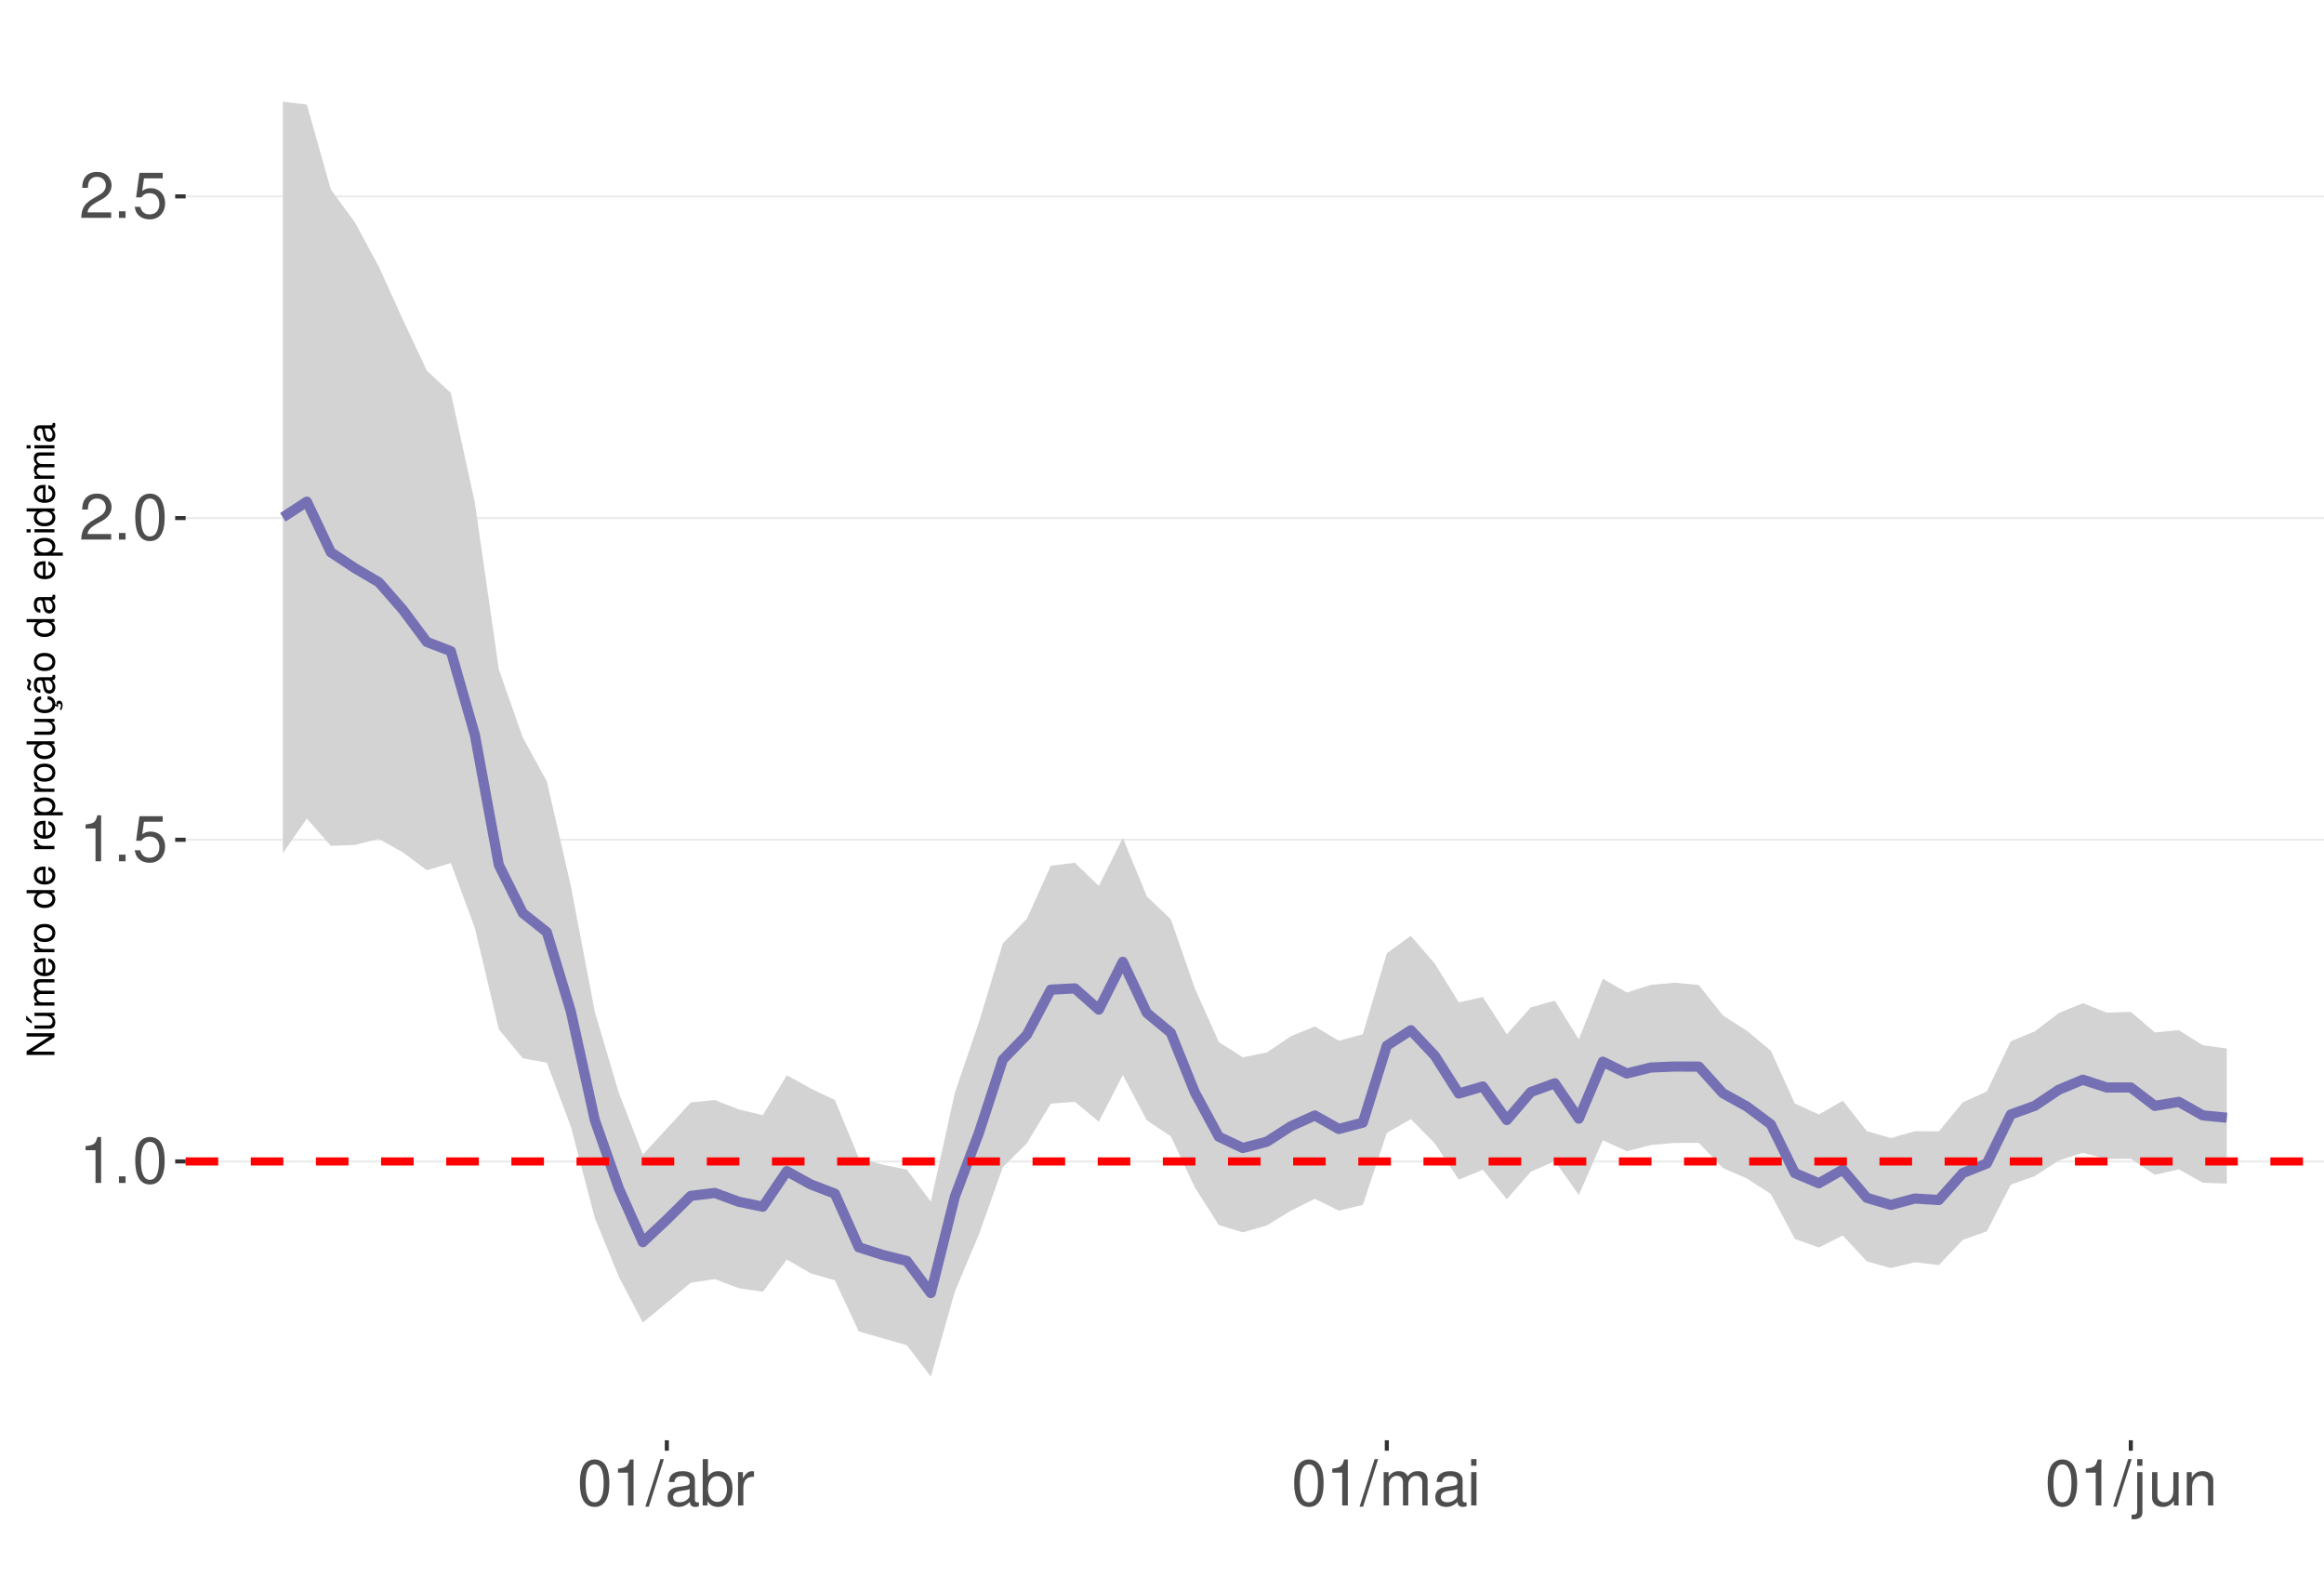
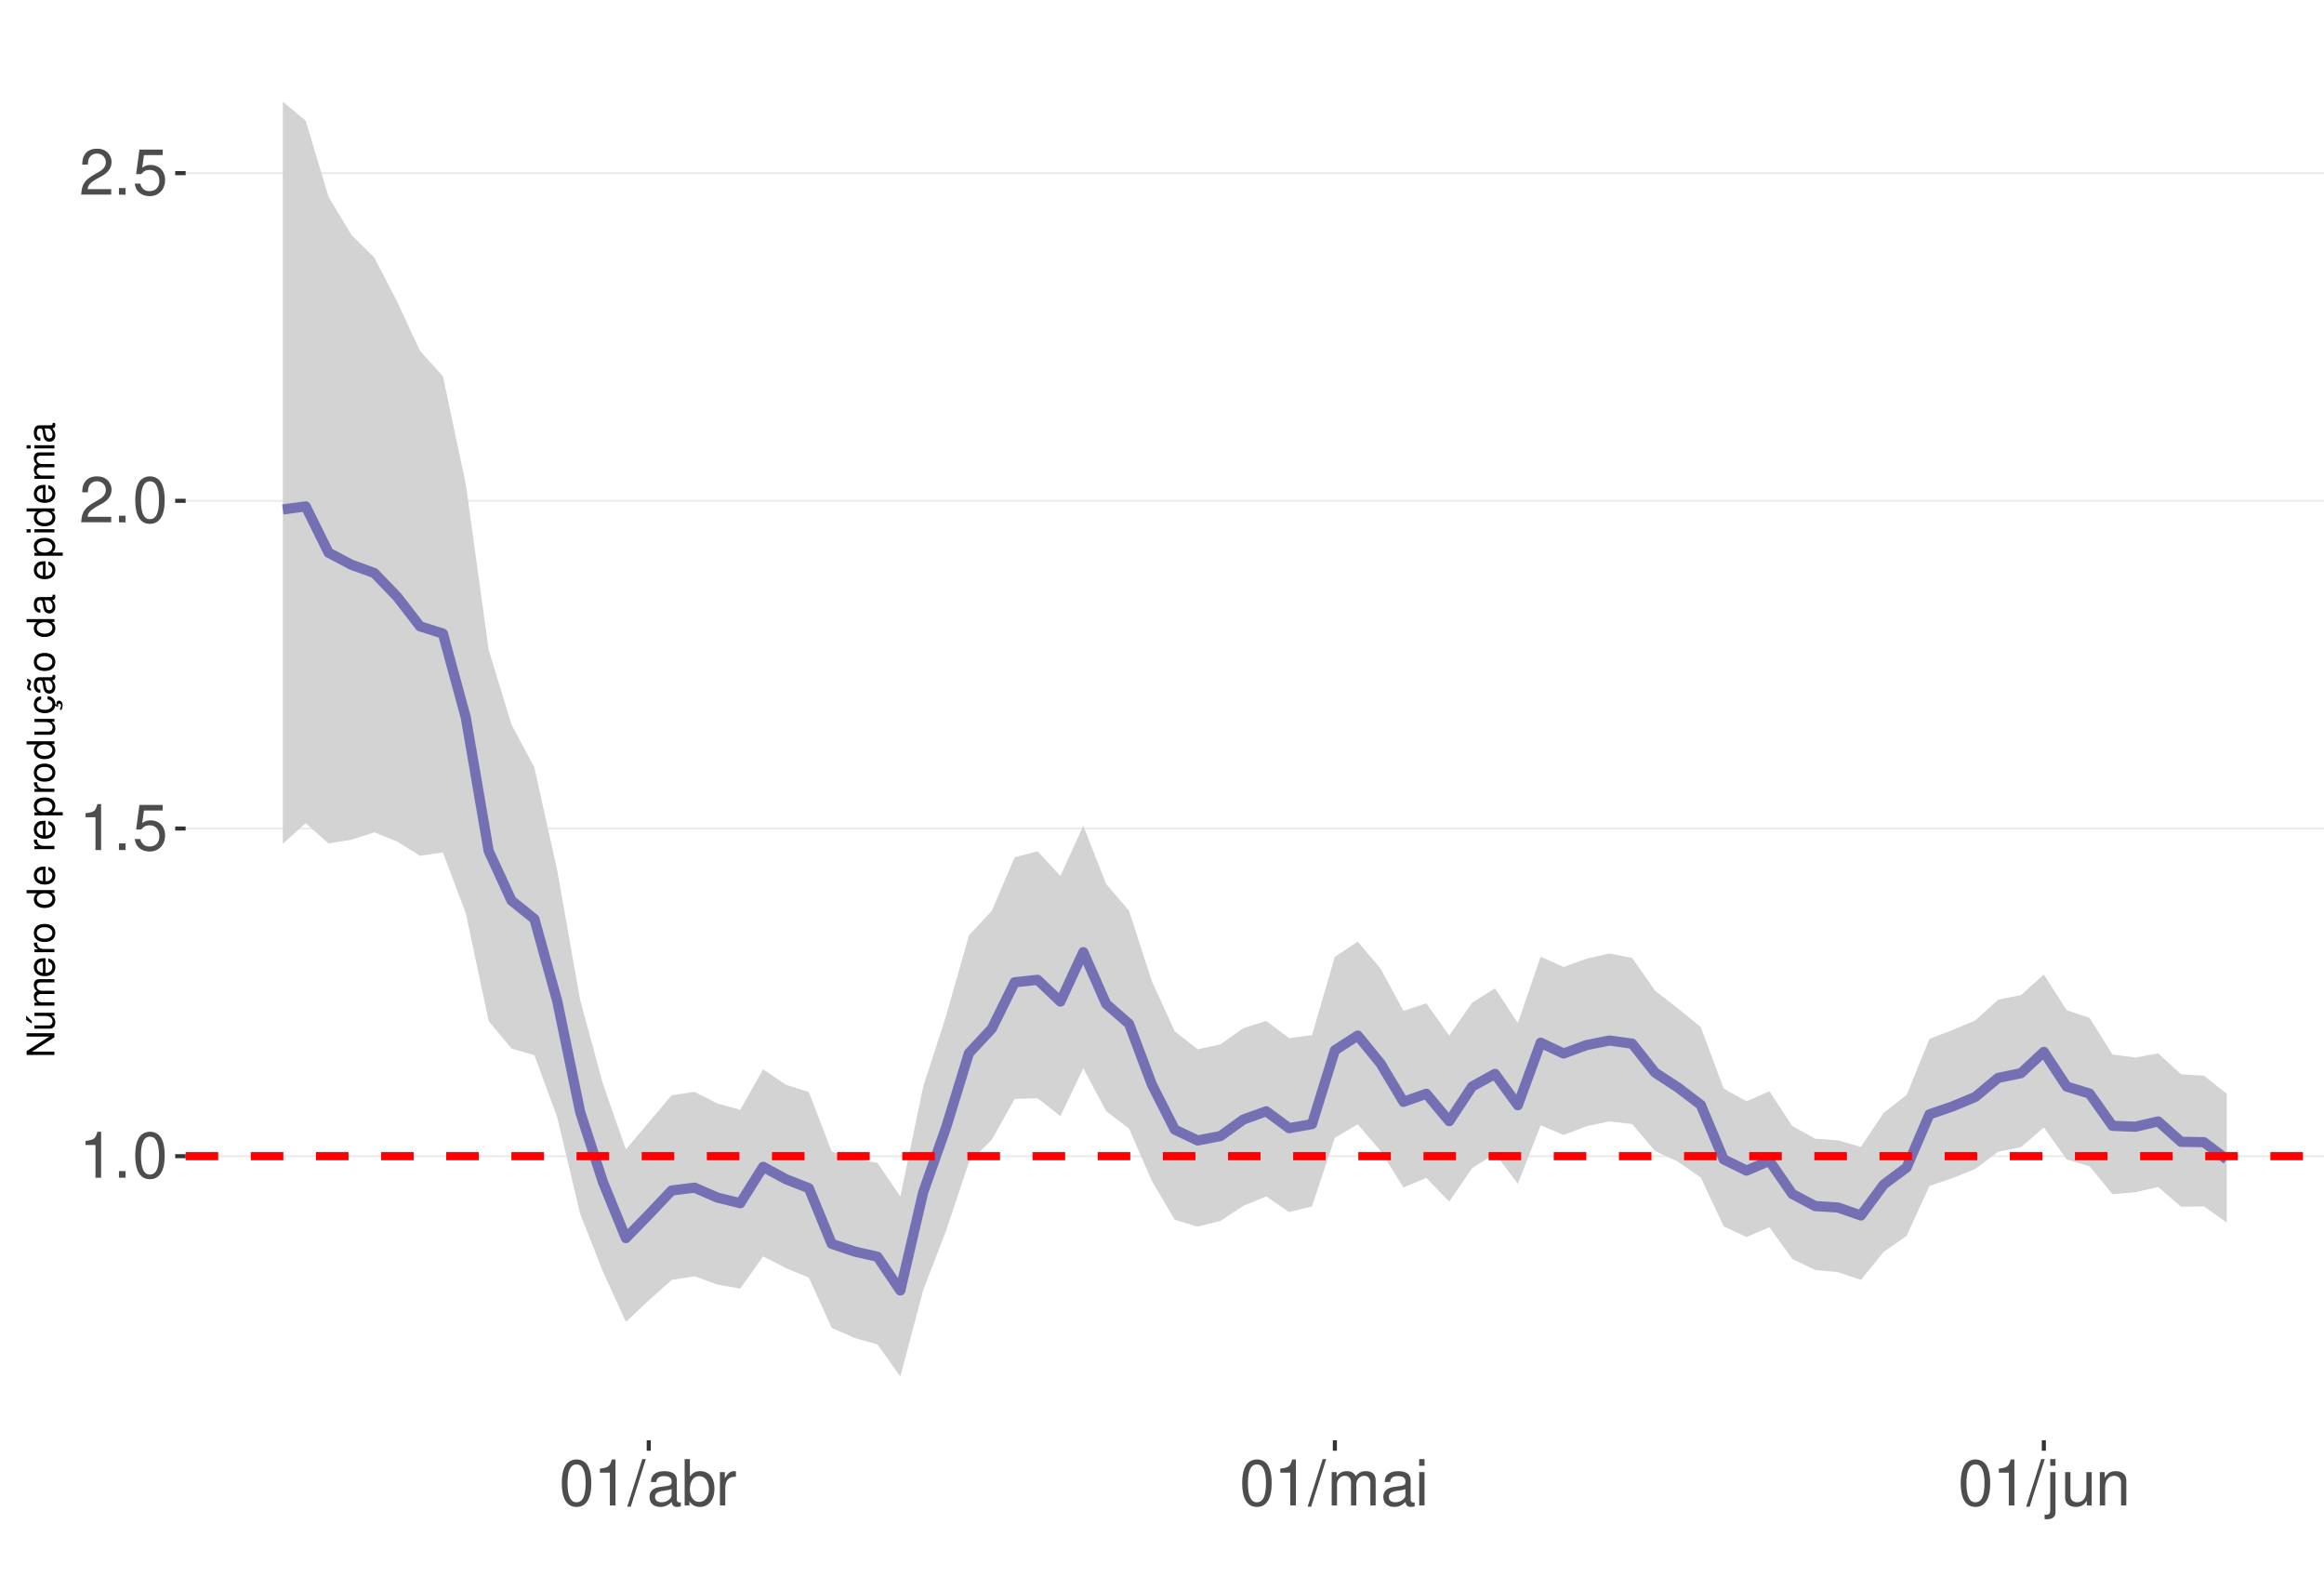
<svg xmlns="http://www.w3.org/2000/svg" xmlns:xlink="http://www.w3.org/1999/xlink" width="609pt" height="413pt" viewBox="0 0 609 413" version="1.1">
  <defs>
    <g>
      <symbol overflow="visible" id="glyph0-0">
        <path style="stroke:none;" d="" />
      </symbol>
      <symbol overflow="visible" id="glyph0-1">
        <path style="stroke:none;" d="M 4.312 -8.578 L 4.312 0 L 5.781 0 L 5.781 -12.047 L 4.812 -12.047 C 4.297 -10.188 3.969 -9.938 1.703 -9.641 L 1.703 -8.578 Z M 4.312 -8.578 " />
      </symbol>
      <symbol overflow="visible" id="glyph0-2">
        <path style="stroke:none;" d="M 3.188 -1.734 L 1.453 -1.734 L 1.453 0 L 3.188 0 Z M 3.188 -1.734 " />
      </symbol>
      <symbol overflow="visible" id="glyph0-3">
        <path style="stroke:none;" d="M 4.578 -12.047 C 3.484 -12.047 2.484 -11.547 1.859 -10.734 C 1.094 -9.656 0.719 -8.062 0.719 -5.828 C 0.719 -1.766 2.047 0.391 4.578 0.391 C 7.078 0.391 8.438 -1.766 8.438 -5.734 C 8.438 -8.062 8.078 -9.625 7.297 -10.734 C 6.672 -11.562 5.703 -12.047 4.578 -12.047 Z M 4.578 -10.75 C 6.156 -10.75 6.953 -9.125 6.953 -5.859 C 6.953 -2.438 6.172 -0.828 4.547 -0.828 C 3 -0.828 2.219 -2.5 2.219 -5.812 C 2.219 -9.125 3 -10.75 4.578 -10.75 Z M 4.578 -10.75 " />
      </symbol>
      <symbol overflow="visible" id="glyph0-4">
        <path style="stroke:none;" d="M 7.922 -11.812 L 1.828 -11.812 L 0.953 -5.375 L 2.297 -5.375 C 2.984 -6.203 3.547 -6.484 4.484 -6.484 C 6.062 -6.484 7.047 -5.391 7.047 -3.641 C 7.047 -1.953 6.062 -0.922 4.469 -0.922 C 3.188 -0.922 2.406 -1.562 2.047 -2.891 L 0.578 -2.891 C 0.781 -1.938 0.953 -1.469 1.297 -1.031 C 1.969 -0.141 3.172 0.391 4.5 0.391 C 6.875 0.391 8.547 -1.344 8.547 -3.844 C 8.547 -6.172 7 -7.781 4.734 -7.781 C 3.891 -7.781 3.234 -7.562 2.547 -7.062 L 3.016 -10.359 L 7.922 -10.359 Z M 7.922 -11.812 " />
      </symbol>
      <symbol overflow="visible" id="glyph0-5">
        <path style="stroke:none;" d="M 8.422 -1.453 L 2.219 -1.453 C 2.359 -2.453 2.891 -3.078 4.344 -3.969 L 6.016 -4.891 C 7.656 -5.812 8.516 -7.047 8.516 -8.531 C 8.516 -9.531 8.109 -10.453 7.406 -11.109 C 6.719 -11.75 5.844 -12.047 4.734 -12.047 C 3.234 -12.047 2.109 -11.516 1.469 -10.484 C 1.047 -9.844 0.859 -9.094 0.828 -7.875 L 2.297 -7.875 C 2.344 -8.688 2.453 -9.172 2.641 -9.578 C 3.031 -10.312 3.797 -10.766 4.688 -10.766 C 6.016 -10.766 7.016 -9.797 7.016 -8.5 C 7.016 -7.531 6.469 -6.703 5.406 -6.094 L 3.875 -5.203 C 1.422 -3.781 0.703 -2.641 0.562 -0.016 L 8.422 -0.016 Z M 8.422 -1.453 " />
      </symbol>
      <symbol overflow="visible" id="glyph0-6">
        <path style="stroke:none;" d="M 3.812 -12.141 L -0.141 0.328 L 0.781 0.328 L 4.734 -12.141 Z M 3.812 -12.141 " />
      </symbol>
      <symbol overflow="visible" id="glyph0-7">
        <path style="stroke:none;" d="M 8.906 -0.812 C 8.766 -0.781 8.688 -0.781 8.609 -0.781 C 8.125 -0.781 7.859 -1.031 7.859 -1.469 L 7.859 -6.594 C 7.859 -8.141 6.734 -8.984 4.578 -8.984 C 3.297 -8.984 2.281 -8.609 1.688 -7.969 C 1.281 -7.516 1.109 -7.016 1.078 -6.141 L 2.484 -6.141 C 2.594 -7.219 3.234 -7.688 4.531 -7.688 C 5.797 -7.688 6.484 -7.234 6.484 -6.391 L 6.484 -6.031 C 6.469 -5.438 6.156 -5.219 5.031 -5.062 C 3.062 -4.812 2.766 -4.75 2.234 -4.531 C 1.219 -4.094 0.703 -3.328 0.703 -2.203 C 0.703 -0.609 1.797 0.391 3.562 0.391 C 4.656 0.391 5.547 0 6.531 -0.906 C 6.625 0 7.062 0.391 7.969 0.391 C 8.266 0.391 8.438 0.344 8.906 0.234 Z M 6.484 -2.75 C 6.484 -2.281 6.344 -2 5.922 -1.609 C 5.359 -1.094 4.688 -0.828 3.859 -0.828 C 2.781 -0.828 2.156 -1.344 2.156 -2.234 C 2.156 -3.141 2.75 -3.609 4.25 -3.828 C 5.734 -4.031 6.016 -4.094 6.484 -4.312 Z M 6.484 -2.75 " />
      </symbol>
      <symbol overflow="visible" id="glyph0-8">
        <path style="stroke:none;" d="M 0.906 -12.141 L 0.906 0 L 2.156 0 L 2.156 -1.109 C 2.812 -0.094 3.703 0.391 4.906 0.391 C 7.219 0.391 8.719 -1.5 8.719 -4.391 C 8.719 -7.234 7.297 -8.984 4.984 -8.984 C 3.781 -8.984 2.938 -8.531 2.281 -7.547 L 2.281 -12.141 Z M 4.719 -7.672 C 6.266 -7.672 7.266 -6.328 7.266 -4.25 C 7.266 -2.266 6.234 -0.922 4.719 -0.922 C 3.234 -0.922 2.281 -2.25 2.281 -4.297 C 2.281 -6.344 3.234 -7.672 4.719 -7.672 Z M 4.719 -7.672 " />
      </symbol>
      <symbol overflow="visible" id="glyph0-9">
        <path style="stroke:none;" d="M 1.156 -8.734 L 1.156 0 L 2.547 0 L 2.547 -4.531 C 2.562 -6.625 3.438 -7.562 5.344 -7.516 L 5.344 -8.922 C 5.109 -8.969 4.984 -8.984 4.812 -8.984 C 3.922 -8.984 3.234 -8.438 2.438 -7.141 L 2.438 -8.734 Z M 1.156 -8.734 " />
      </symbol>
      <symbol overflow="visible" id="glyph0-10">
        <path style="stroke:none;" d="M 1.172 -8.734 L 1.172 0 L 2.562 0 L 2.562 -5.484 C 2.562 -6.75 3.484 -7.766 4.609 -7.766 C 5.641 -7.766 6.234 -7.125 6.234 -6.016 L 6.234 0 L 7.625 0 L 7.625 -5.484 C 7.625 -6.75 8.547 -7.766 9.672 -7.766 C 10.688 -7.766 11.297 -7.109 11.297 -6.016 L 11.297 0 L 12.688 0 L 12.688 -6.547 C 12.688 -8.109 11.797 -8.984 10.156 -8.984 C 9 -8.984 8.297 -8.625 7.484 -7.641 C 6.969 -8.578 6.266 -8.984 5.125 -8.984 C 3.969 -8.984 3.188 -8.547 2.453 -7.5 L 2.453 -8.734 Z M 1.172 -8.734 " />
      </symbol>
      <symbol overflow="visible" id="glyph0-11">
        <path style="stroke:none;" d="M 2.5 -8.734 L 1.109 -8.734 L 1.109 0 L 2.5 0 Z M 2.5 -12.141 L 1.094 -12.141 L 1.094 -10.391 L 2.5 -10.391 Z M 2.5 -12.141 " />
      </symbol>
      <symbol overflow="visible" id="glyph0-12">
        <path style="stroke:none;" d="M 1.172 -8.734 L 1.172 1.266 C 1.172 2.125 0.906 2.422 0.031 2.422 C -0.062 2.422 -0.109 2.422 -0.297 2.406 L -0.297 3.578 C -0.141 3.609 -0.047 3.625 0.172 3.625 C 1.734 3.625 2.547 3.016 2.547 1.812 L 2.547 -8.734 Z M 2.547 -12.141 L 1.172 -12.141 L 1.172 -10.391 L 2.547 -10.391 Z M 2.547 -12.141 " />
      </symbol>
      <symbol overflow="visible" id="glyph0-13">
        <path style="stroke:none;" d="M 8.031 0 L 8.031 -8.734 L 6.641 -8.734 L 6.641 -3.781 C 6.641 -2 5.719 -0.828 4.266 -0.828 C 3.172 -0.828 2.469 -1.5 2.469 -2.547 L 2.469 -8.734 L 1.078 -8.734 L 1.078 -2 C 1.078 -0.547 2.172 0.391 3.859 0.391 C 5.141 0.391 5.969 -0.062 6.781 -1.219 L 6.781 0 Z M 8.031 0 " />
      </symbol>
      <symbol overflow="visible" id="glyph0-14">
        <path style="stroke:none;" d="M 1.172 -8.734 L 1.172 0 L 2.562 0 L 2.562 -4.812 C 2.562 -6.594 3.5 -7.766 4.938 -7.766 C 6.031 -7.766 6.734 -7.094 6.734 -6.047 L 6.734 0 L 8.109 0 L 8.109 -6.594 C 8.109 -8.047 7.031 -8.984 5.344 -8.984 C 4.047 -8.984 3.219 -8.484 2.453 -7.266 L 2.453 -8.734 Z M 1.172 -8.734 " />
      </symbol>
      <symbol overflow="visible" id="glyph1-0">
        <path style="stroke:none;" d="" />
      </symbol>
      <symbol overflow="visible" id="glyph1-1">
        <path style="stroke:none;" d="M -7.297 -6.453 L -7.297 -5.578 L -1.328 -5.578 L -7.297 -1.766 L -7.297 -0.766 L 0 -0.766 L 0 -1.641 L -5.906 -1.641 L 0 -5.406 L 0 -6.453 Z M -7.297 -6.453 " />
      </symbol>
      <symbol overflow="visible" id="glyph1-2">
        <path style="stroke:none;" d="M 0 -4.812 L -5.234 -4.812 L -5.234 -3.984 L -2.266 -3.984 C -1.203 -3.984 -0.5 -3.438 -0.5 -2.562 C -0.5 -1.906 -0.906 -1.484 -1.531 -1.484 L -5.234 -1.484 L -5.234 -0.656 L -1.203 -0.656 C -0.328 -0.656 0.234 -1.297 0.234 -2.312 C 0.234 -3.094 -0.047 -3.578 -0.734 -4.062 L 0 -4.062 Z M -7.406 -2.953 L -5.922 -2 L -5.922 -2.594 L -7.406 -4.094 Z M -7.406 -2.953 " />
      </symbol>
      <symbol overflow="visible" id="glyph1-3">
        <path style="stroke:none;" d="M -5.234 -0.703 L 0 -0.703 L 0 -1.547 L -3.297 -1.547 C -4.047 -1.547 -4.656 -2.094 -4.656 -2.766 C -4.656 -3.391 -4.281 -3.734 -3.609 -3.734 L 0 -3.734 L 0 -4.578 L -3.297 -4.578 C -4.047 -4.578 -4.656 -5.125 -4.656 -5.812 C -4.656 -6.422 -4.266 -6.781 -3.609 -6.781 L 0 -6.781 L 0 -7.625 L -3.938 -7.625 C -4.875 -7.625 -5.391 -7.078 -5.391 -6.094 C -5.391 -5.406 -5.188 -4.984 -4.594 -4.484 C -5.156 -4.188 -5.391 -3.766 -5.391 -3.078 C -5.391 -2.375 -5.125 -1.906 -4.5 -1.469 L -5.234 -1.469 Z M -5.234 -0.703 " />
      </symbol>
      <symbol overflow="visible" id="glyph1-4">
        <path style="stroke:none;" d="M -2.344 -5.125 C -3.141 -5.125 -3.625 -5.062 -4.016 -4.922 C -4.875 -4.578 -5.391 -3.781 -5.391 -2.797 C -5.391 -1.344 -4.281 -0.406 -2.547 -0.406 C -0.812 -0.406 0.234 -1.297 0.234 -2.781 C 0.234 -3.984 -0.453 -4.812 -1.594 -5.016 L -1.594 -4.188 C -0.906 -3.953 -0.547 -3.484 -0.547 -2.812 C -0.547 -2.281 -0.781 -1.828 -1.219 -1.547 C -1.516 -1.344 -1.812 -1.281 -2.344 -1.266 Z M -3.016 -1.297 C -3.984 -1.359 -4.625 -1.953 -4.625 -2.797 C -4.625 -3.641 -3.953 -4.234 -3.016 -4.234 Z M -3.016 -1.297 " />
      </symbol>
      <symbol overflow="visible" id="glyph1-5">
        <path style="stroke:none;" d="M -5.234 -0.688 L 0 -0.688 L 0 -1.531 L -2.719 -1.531 C -3.984 -1.547 -4.547 -2.062 -4.516 -3.203 L -5.359 -3.203 C -5.375 -3.062 -5.391 -2.984 -5.391 -2.891 C -5.391 -2.344 -5.062 -1.938 -4.297 -1.453 L -5.234 -1.453 Z M -5.234 -0.688 " />
      </symbol>
      <symbol overflow="visible" id="glyph1-6">
        <path style="stroke:none;" d="M -5.391 -2.719 C -5.391 -1.234 -4.344 -0.359 -2.578 -0.359 C -0.812 -0.359 0.234 -1.234 0.234 -2.734 C 0.234 -4.203 -0.812 -5.094 -2.547 -5.094 C -4.359 -5.094 -5.391 -4.234 -5.391 -2.719 Z M -4.625 -2.734 C -4.625 -3.672 -3.844 -4.234 -2.547 -4.234 C -1.312 -4.234 -0.547 -3.656 -0.547 -2.734 C -0.547 -1.797 -1.312 -1.234 -2.578 -1.234 C -3.844 -1.234 -4.625 -1.797 -4.625 -2.734 Z M -4.625 -2.734 " />
      </symbol>
      <symbol overflow="visible" id="glyph1-7">
        <path style="stroke:none;" d="" />
      </symbol>
      <symbol overflow="visible" id="glyph1-8">
        <path style="stroke:none;" d="M -7.297 -4.953 L -7.297 -4.125 L -4.578 -4.125 C -5.109 -3.766 -5.391 -3.203 -5.391 -2.516 C -5.391 -1.156 -4.297 -0.266 -2.625 -0.266 C -0.859 -0.266 0.234 -1.125 0.234 -2.547 C 0.234 -3.266 -0.047 -3.766 -0.688 -4.203 L 0 -4.203 L 0 -4.953 Z M -4.609 -2.656 C -4.609 -3.547 -3.812 -4.125 -2.562 -4.125 C -1.344 -4.125 -0.547 -3.547 -0.547 -2.656 C -0.547 -1.734 -1.359 -1.125 -2.578 -1.125 C -3.797 -1.125 -4.609 -1.734 -4.609 -2.656 Z M -4.609 -2.656 " />
      </symbol>
      <symbol overflow="visible" id="glyph1-9">
        <path style="stroke:none;" d="M 2.188 -0.547 L 2.188 -1.375 L -0.547 -1.375 C -0.016 -1.812 0.234 -2.312 0.234 -2.984 C 0.234 -4.344 -0.859 -5.234 -2.531 -5.234 C -4.297 -5.234 -5.391 -4.375 -5.391 -2.984 C -5.391 -2.266 -5.062 -1.703 -4.453 -1.312 L -5.234 -1.312 L -5.234 -0.547 Z M -4.609 -2.844 C -4.609 -3.766 -3.797 -4.359 -2.547 -4.359 C -1.359 -4.359 -0.547 -3.75 -0.547 -2.844 C -0.547 -1.953 -1.344 -1.375 -2.578 -1.375 C -3.812 -1.375 -4.609 -1.953 -4.609 -2.844 Z M -4.609 -2.844 " />
      </symbol>
      <symbol overflow="visible" id="glyph1-10">
        <path style="stroke:none;" d="M 0 -4.812 L -5.234 -4.812 L -5.234 -3.984 L -2.266 -3.984 C -1.203 -3.984 -0.5 -3.438 -0.5 -2.562 C -0.5 -1.906 -0.906 -1.484 -1.531 -1.484 L -5.234 -1.484 L -5.234 -0.656 L -1.203 -0.656 C -0.328 -0.656 0.234 -1.297 0.234 -2.312 C 0.234 -3.094 -0.047 -3.578 -0.734 -4.062 L 0 -4.062 Z M 0 -4.812 " />
      </symbol>
      <symbol overflow="visible" id="glyph1-11">
        <path style="stroke:none;" d="M 0.234 -2.641 C 0.234 -3.875 -0.547 -4.703 -1.797 -4.766 L -1.797 -3.938 C -0.953 -3.797 -0.531 -3.359 -0.531 -2.656 C -0.531 -1.734 -1.281 -1.188 -2.516 -1.188 C -3.844 -1.188 -4.625 -1.719 -4.625 -2.625 C -4.625 -3.328 -4.203 -3.766 -3.484 -3.875 L -3.484 -4.703 C -3.984 -4.672 -4.312 -4.562 -4.609 -4.359 C -5.094 -4 -5.391 -3.375 -5.391 -2.641 C -5.391 -1.219 -4.266 -0.312 -2.531 -0.312 C -1.469 -0.312 -0.625 -0.672 -0.156 -1.312 C 0.047 -1.594 0.125 -1.812 0.203 -2.25 L 0.922 -1.938 L 0.984 -2.062 C 0.938 -2.188 0.906 -2.25 0.906 -2.375 C 0.906 -2.656 1.047 -2.828 1.281 -2.828 C 1.547 -2.828 1.734 -2.594 1.734 -2.297 C 1.734 -2.031 1.672 -1.844 1.438 -1.406 L 1.406 -1.312 L 1.812 -1.094 C 2.078 -1.75 2.141 -1.953 2.141 -2.344 C 2.141 -3.109 1.781 -3.578 1.203 -3.578 C 0.781 -3.578 0.547 -3.297 0.547 -2.797 C 0.547 -2.703 0.547 -2.641 0.562 -2.516 Z M 0.234 -2.641 " />
      </symbol>
      <symbol overflow="visible" id="glyph1-12">
        <path style="stroke:none;" d="M -0.484 -5.344 C -0.469 -5.266 -0.469 -5.219 -0.469 -5.172 C -0.469 -4.875 -0.625 -4.719 -0.875 -4.719 L -3.953 -4.719 C -4.891 -4.719 -5.391 -4.047 -5.391 -2.75 C -5.391 -1.984 -5.172 -1.375 -4.781 -1.016 C -4.516 -0.766 -4.203 -0.672 -3.688 -0.656 L -3.688 -1.484 C -4.328 -1.562 -4.625 -1.938 -4.625 -2.719 C -4.625 -3.484 -4.344 -3.891 -3.844 -3.891 L -3.625 -3.891 C -3.266 -3.875 -3.125 -3.703 -3.047 -3.016 C -2.891 -1.844 -2.844 -1.656 -2.719 -1.344 C -2.453 -0.734 -2 -0.422 -1.312 -0.422 C -0.375 -0.422 0.234 -1.078 0.234 -2.141 C 0.234 -2.797 0 -3.328 -0.547 -3.922 C 0 -3.984 0.234 -4.234 0.234 -4.781 C 0.234 -4.953 0.203 -5.062 0.141 -5.344 Z M -1.656 -3.891 C -1.375 -3.891 -1.203 -3.812 -0.969 -3.562 C -0.656 -3.219 -0.5 -2.812 -0.5 -2.312 C -0.5 -1.672 -0.812 -1.297 -1.344 -1.297 C -1.891 -1.297 -2.172 -1.656 -2.297 -2.547 C -2.422 -3.438 -2.453 -3.609 -2.594 -3.891 Z M -7.172 -3.75 C -6.922 -3.672 -6.812 -3.547 -6.812 -3.375 C -6.812 -3.25 -6.875 -2.984 -6.984 -2.734 C -7.156 -2.312 -7.172 -2.25 -7.172 -2.047 C -7.172 -1.594 -6.797 -1.297 -6.141 -1.188 L -6.141 -1.766 C -6.375 -1.812 -6.5 -1.938 -6.5 -2.094 C -6.5 -2.203 -6.469 -2.344 -6.375 -2.578 C -6.156 -3.156 -6.125 -3.234 -6.125 -3.438 C -6.125 -3.922 -6.484 -4.219 -7.172 -4.312 Z M -7.172 -3.75 " />
      </symbol>
      <symbol overflow="visible" id="glyph1-13">
        <path style="stroke:none;" d="M -0.484 -5.344 C -0.469 -5.266 -0.469 -5.219 -0.469 -5.172 C -0.469 -4.875 -0.625 -4.719 -0.875 -4.719 L -3.953 -4.719 C -4.891 -4.719 -5.391 -4.047 -5.391 -2.75 C -5.391 -1.984 -5.172 -1.375 -4.781 -1.016 C -4.516 -0.766 -4.203 -0.672 -3.688 -0.656 L -3.688 -1.484 C -4.328 -1.562 -4.625 -1.938 -4.625 -2.719 C -4.625 -3.484 -4.344 -3.891 -3.844 -3.891 L -3.625 -3.891 C -3.266 -3.875 -3.125 -3.703 -3.047 -3.016 C -2.891 -1.844 -2.844 -1.656 -2.719 -1.344 C -2.453 -0.734 -2 -0.422 -1.312 -0.422 C -0.375 -0.422 0.234 -1.078 0.234 -2.141 C 0.234 -2.797 0 -3.328 -0.547 -3.922 C 0 -3.984 0.234 -4.234 0.234 -4.781 C 0.234 -4.953 0.203 -5.062 0.141 -5.344 Z M -1.656 -3.891 C -1.375 -3.891 -1.203 -3.812 -0.969 -3.562 C -0.656 -3.219 -0.5 -2.812 -0.5 -2.312 C -0.5 -1.672 -0.812 -1.297 -1.344 -1.297 C -1.891 -1.297 -2.172 -1.656 -2.297 -2.547 C -2.422 -3.438 -2.453 -3.609 -2.594 -3.891 Z M -1.656 -3.891 " />
      </symbol>
      <symbol overflow="visible" id="glyph1-14">
        <path style="stroke:none;" d="M -5.234 -1.5 L -5.234 -0.672 L 0 -0.672 L 0 -1.5 Z M -7.297 -1.5 L -7.297 -0.656 L -6.234 -0.656 L -6.234 -1.5 Z M -7.297 -1.5 " />
      </symbol>
    </g>
    <clipPath id="clip1">
      <path d="M 48.645 9.961 L 609 9.961 L 609 377.328 L 48.645 377.328 Z M 48.645 9.961 " />
    </clipPath>
    <clipPath id="clip2">
-       <path d="M 48.645 304 L 609 304 L 609 305 L 48.645 305 Z M 48.645 304 " />
+       <path d="M 48.645 302 L 609 302 L 609 304 L 48.645 304 Z M 48.645 302 " />
    </clipPath>
    <clipPath id="clip3">
-       <path d="M 48.645 219 L 609 219 L 609 221 L 48.645 221 Z M 48.645 219 " />
+       <path d="M 48.645 216 L 609 216 L 609 218 L 48.645 218 Z M 48.645 216 " />
    </clipPath>
    <clipPath id="clip4">
-       <path d="M 48.645 135 L 609 135 L 609 136 L 48.645 136 Z M 48.645 135 " />
+       <path d="M 48.645 130 L 609 130 L 609 132 L 48.645 132 Z M 48.645 130 " />
    </clipPath>
    <clipPath id="clip5">
-       <path d="M 48.645 51 L 609 51 L 609 52 L 48.645 52 Z M 48.645 51 " />
+       <path d="M 48.645 45 L 609 45 L 609 46 L 48.645 46 Z M 48.645 45 " />
    </clipPath>
    <clipPath id="clip6">
-       <path d="M 48.645 303 L 609 303 L 609 306 L 48.645 306 Z M 48.645 303 " />
+       <path d="M 48.645 301 L 609 301 L 609 304 L 48.645 304 Z M 48.645 301 " />
    </clipPath>
  </defs>
  <g id="surface172">
    <rect x="0" y="0" width="609" height="413" style="fill:rgb(100%,100%,100%);fill-opacity:1;stroke:none;" />
    <rect x="0" y="0" width="609" height="413" style="fill:rgb(100%,100%,100%);fill-opacity:1;stroke:none;" />
    <path style="fill:none;stroke-width:1.067;stroke-linecap:round;stroke-linejoin:round;stroke:rgb(100%,100%,100%);stroke-opacity:1;stroke-miterlimit:10;" d="M 0 413 L 609 413 L 609 0 L 0 0 Z M 0 413 " />
    <g clip-path="url(#clip1)" clip-rule="nonzero">
      <path style=" stroke:none;fill-rule:nonzero;fill:rgb(100%,100%,100%);fill-opacity:1;" d="M 48.645 377.328 L 609 377.328 L 609 9.961 L 48.645 9.961 Z M 48.645 377.328 " />
    </g>
    <g clip-path="url(#clip2)" clip-rule="nonzero">
-       <path style="fill:none;stroke-width:0.533;stroke-linecap:butt;stroke-linejoin:round;stroke:rgb(92.157%,92.157%,92.157%);stroke-opacity:1;stroke-miterlimit:10;" d="M 48.645 304.277 L 609 304.277 " />
+       <path style="fill:none;stroke-width:0.533;stroke-linecap:butt;stroke-linejoin:round;stroke:rgb(92.157%,92.157%,92.157%);stroke-opacity:1;stroke-miterlimit:10;" d="M 48.645 302.902 L 609 302.902 " />
    </g>
    <g clip-path="url(#clip3)" clip-rule="nonzero">
-       <path style="fill:none;stroke-width:0.533;stroke-linecap:butt;stroke-linejoin:round;stroke:rgb(92.157%,92.157%,92.157%);stroke-opacity:1;stroke-miterlimit:10;" d="M 48.645 220 L 609 220 " />
+       <path style="fill:none;stroke-width:0.533;stroke-linecap:butt;stroke-linejoin:round;stroke:rgb(92.157%,92.157%,92.157%);stroke-opacity:1;stroke-miterlimit:10;" d="M 48.645 217.055 L 609 217.055 " />
    </g>
    <g clip-path="url(#clip4)" clip-rule="nonzero">
-       <path style="fill:none;stroke-width:0.533;stroke-linecap:butt;stroke-linejoin:round;stroke:rgb(92.157%,92.157%,92.157%);stroke-opacity:1;stroke-miterlimit:10;" d="M 48.645 135.727 L 609 135.727 " />
+       <path style="fill:none;stroke-width:0.533;stroke-linecap:butt;stroke-linejoin:round;stroke:rgb(92.157%,92.157%,92.157%);stroke-opacity:1;stroke-miterlimit:10;" d="M 48.645 131.207 L 609 131.207 " />
    </g>
    <g clip-path="url(#clip5)" clip-rule="nonzero">
-       <path style="fill:none;stroke-width:0.533;stroke-linecap:butt;stroke-linejoin:round;stroke:rgb(92.157%,92.157%,92.157%);stroke-opacity:1;stroke-miterlimit:10;" d="M 48.645 51.449 L 609 51.449 " />
-     </g>
-     <path style=" stroke:none;fill-rule:nonzero;fill:rgb(82.745%,82.745%,82.745%);fill-opacity:1;" d="M 74.117 26.66 L 80.406 27.387 L 86.695 49.652 L 92.984 58.219 L 99.273 69.848 L 105.562 83.711 L 111.852 97.105 L 118.141 102.938 L 124.43 131.664 L 130.719 175.355 L 137.008 193.262 L 143.297 204.695 L 149.586 232.109 L 155.875 265.082 L 162.164 286.32 L 168.453 302.492 L 174.742 295.668 L 181.031 288.801 L 187.32 288.195 L 193.609 290.652 L 199.898 292.152 L 206.188 281.699 L 212.477 285.18 L 218.766 288.18 L 225.055 303.402 L 231.344 305.133 L 237.633 306.41 L 243.922 314.809 L 250.211 286.32 L 256.5 267.855 L 262.789 247.16 L 269.078 240.719 L 275.367 226.801 L 281.656 226.023 L 287.945 232.094 L 294.234 219.496 L 300.523 234.852 L 306.812 240.812 L 313.102 258.922 L 319.391 272.988 L 325.68 277 L 331.969 275.723 L 338.258 271.488 L 344.547 268.906 L 350.836 272.664 L 357.125 270.945 L 363.414 249.73 L 369.703 245.176 L 375.992 252.469 L 382.281 262.613 L 388.57 261.211 L 394.859 270.969 L 401.148 263.922 L 407.438 262.148 L 413.727 272.297 L 420.016 256.422 L 426.305 260.027 L 432.594 258.016 L 438.883 257.457 L 445.172 258.055 L 451.461 266 L 457.75 270.043 L 464.039 275.262 L 470.328 289.086 L 476.617 291.969 L 482.906 288.375 L 489.195 296.328 L 495.484 298.148 L 501.773 296.359 L 508.062 296.395 L 514.352 288.797 L 520.641 285.938 L 526.93 272.801 L 533.219 270.199 L 539.508 265.395 L 545.797 262.824 L 552.086 265.297 L 558.375 265.078 L 564.664 270.48 L 570.953 269.887 L 577.242 273.832 L 583.531 274.688 L 583.531 310.082 L 577.242 309.848 L 570.953 306.344 L 564.664 307.781 L 558.375 303.555 L 552.086 303.648 L 545.797 302.031 L 539.508 304.016 L 533.219 308.121 L 526.93 310.363 L 520.641 322.586 L 514.352 324.812 L 508.062 331.445 L 501.773 330.688 L 495.484 332.215 L 489.195 330.461 L 482.906 323.691 L 476.617 326.832 L 470.328 324.574 L 464.039 312.781 L 457.75 308.73 L 451.461 305.977 L 445.172 299.414 L 438.883 299.43 L 432.594 299.984 L 426.305 301.602 L 420.016 298.711 L 413.727 313.039 L 407.438 304.195 L 401.148 306.977 L 394.859 314.172 L 388.57 306.465 L 382.281 309.051 L 375.992 299.543 L 369.703 293.188 L 363.414 296.805 L 357.125 315.656 L 350.836 317.184 L 344.547 314.062 L 338.258 317.191 L 331.969 321.047 L 325.68 322.863 L 319.391 320.945 L 313.102 311.074 L 306.812 297.68 L 300.523 293.52 L 294.234 281.617 L 287.945 293.863 L 281.656 288.66 L 275.367 289.125 L 269.078 299.52 L 262.789 305.77 L 256.5 323.469 L 250.211 338.398 L 243.922 360.629 L 237.633 352.434 L 231.344 350.605 L 225.055 348.82 L 218.766 335.402 L 212.477 333.613 L 206.188 329.98 L 199.898 338.418 L 193.609 337.492 L 187.32 335.113 L 181.031 336.039 L 174.742 341.289 L 168.453 346.488 L 162.164 334.504 L 155.875 319.094 L 149.586 295.145 L 143.297 278.398 L 137.008 277.273 L 130.719 269.664 L 124.43 243.09 L 118.141 226.098 L 111.852 227.988 L 105.562 223.297 L 99.273 219.766 L 92.984 221.355 L 86.695 221.594 L 80.406 214.457 L 74.117 223.52 Z M 74.117 26.66 " />
-     <path style="fill:none;stroke-width:2.667;stroke-linecap:butt;stroke-linejoin:round;stroke:rgb(45.882%,43.922%,70.196%);stroke-opacity:1;stroke-miterlimit:10;" d="M 74.117 135.531 L 80.406 131.426 L 86.695 144.684 L 92.984 148.844 L 99.273 152.543 L 105.562 159.738 L 111.852 168.18 L 118.141 170.598 L 124.43 192.496 L 130.719 226.617 L 137.008 239.211 L 143.297 244.215 L 149.586 264.98 L 155.875 293.473 L 162.164 311.328 L 168.453 325.418 L 174.742 319.512 L 181.031 313.293 L 187.32 312.531 L 193.609 314.848 L 199.898 316.133 L 206.188 306.832 L 212.477 310.309 L 218.766 312.707 L 225.055 326.77 L 231.344 328.777 L 237.633 330.352 L 243.922 338.754 L 250.211 313.527 L 256.5 296.848 L 262.789 277.605 L 269.078 271.113 L 275.367 259.27 L 281.656 258.941 L 287.945 264.504 L 294.234 251.98 L 300.523 265.355 L 306.812 270.57 L 313.102 286.184 L 319.391 297.797 L 325.68 300.758 L 331.969 299.109 L 338.258 295.07 L 344.547 292.234 L 350.836 295.773 L 357.125 294.109 L 363.414 273.953 L 369.703 269.91 L 375.992 276.582 L 382.281 286.484 L 388.57 284.637 L 394.859 293.434 L 401.148 286.094 L 407.438 283.805 L 413.727 293.066 L 420.016 278.145 L 426.305 281.238 L 432.594 279.668 L 438.883 279.406 L 445.172 279.434 L 451.461 286.391 L 457.75 289.875 L 464.039 294.551 L 470.328 307.32 L 476.617 309.988 L 482.906 306.414 L 489.195 313.812 L 495.484 315.664 L 501.773 313.992 L 508.062 314.383 L 514.352 307.32 L 520.641 304.812 L 526.93 291.969 L 533.219 289.699 L 539.508 285.492 L 545.797 282.863 L 552.086 284.906 L 558.375 284.902 L 564.664 289.711 L 570.953 288.672 L 577.242 292.211 L 583.531 292.82 " />
+       <path style="fill:none;stroke-width:0.533;stroke-linecap:butt;stroke-linejoin:round;stroke:rgb(92.157%,92.157%,92.157%);stroke-opacity:1;stroke-miterlimit:10;" d="M 48.645 45.359 L 609 45.359 " />
+     </g>
+     <path style=" stroke:none;fill-rule:nonzero;fill:rgb(82.745%,82.745%,82.745%);fill-opacity:1;" d="M 74.117 26.66 L 80.109 31.609 L 86.102 51.605 L 92.094 61.543 L 98.09 67.469 L 104.082 79.074 L 110.074 91.93 L 116.066 98.57 L 122.062 126.836 L 128.055 170.211 L 134.047 189.836 L 140.039 201.102 L 146.031 228.074 L 152.027 261.992 L 158.02 284.023 L 164.012 301.145 L 170.004 294.031 L 176 286.938 L 181.992 286.047 L 187.984 289.102 L 193.977 290.75 L 199.973 280.145 L 205.965 284.199 L 211.957 286.09 L 217.949 301.688 L 223.941 303.516 L 229.938 304.656 L 235.93 313.469 L 241.922 284.672 L 247.914 266.133 L 253.91 245.062 L 259.902 238.605 L 265.895 224.602 L 271.887 223.012 L 277.883 229.5 L 283.875 216.328 L 289.867 231.59 L 295.859 238.613 L 301.855 257.109 L 307.848 270.184 L 313.84 274.898 L 319.832 273.605 L 325.824 269.34 L 331.82 267.469 L 337.812 271.977 L 343.805 271.164 L 349.797 250.668 L 355.793 246.691 L 361.785 253.777 L 367.777 264.832 L 373.77 262.855 L 379.766 271.297 L 385.758 262.691 L 391.75 258.934 L 397.742 268.02 L 403.734 250.641 L 409.73 253.336 L 415.723 251.16 L 421.715 249.801 L 427.707 250.973 L 433.703 259.543 L 439.695 264.18 L 445.688 269.082 L 451.68 285.18 L 457.676 288.52 L 463.668 285.887 L 469.66 294.988 L 475.652 298.32 L 481.648 298.742 L 487.641 300.473 L 493.633 291.523 L 499.625 286.855 L 505.617 272.172 L 511.613 269.859 L 517.605 267.352 L 523.598 261.887 L 529.59 260.699 L 535.586 255.312 L 541.578 264.668 L 547.57 266.652 L 553.562 276.258 L 559.559 277.047 L 565.551 275.961 L 571.543 281.43 L 577.535 281.797 L 583.531 286.559 L 583.531 320.289 L 577.535 316.059 L 571.543 316.152 L 565.551 310.98 L 559.559 312.34 L 553.562 312.848 L 547.57 305.555 L 541.578 303.746 L 535.586 295.371 L 529.59 300.547 L 523.598 301.75 L 517.605 306.266 L 511.613 308.656 L 505.617 310.699 L 499.625 323.777 L 493.633 327.957 L 487.641 335.312 L 481.648 333.273 L 475.652 332.719 L 469.66 329.809 L 463.668 321.516 L 457.676 324.09 L 451.68 321.273 L 445.688 308.5 L 439.695 304.32 L 433.703 301.555 L 427.707 294.473 L 421.715 293.789 L 415.723 295.07 L 409.73 297.352 L 403.734 294.797 L 397.742 310.133 L 391.75 302.207 L 385.758 306.039 L 379.766 314.801 L 373.77 308.594 L 367.777 311.094 L 361.785 301.551 L 355.793 294.543 L 349.797 298.082 L 343.805 316.051 L 337.812 317.543 L 331.82 313.438 L 325.824 315.902 L 319.832 319.855 L 313.84 321.359 L 307.848 319.57 L 301.855 309.402 L 295.859 295.668 L 289.867 291.109 L 283.875 279.887 L 277.883 292.406 L 271.887 287.73 L 265.895 287.898 L 259.902 298.586 L 253.91 304.527 L 247.914 322.453 L 241.922 337.973 L 235.93 360.629 L 229.938 352.223 L 223.941 350.523 L 217.949 347.871 L 211.957 334.738 L 205.965 332.227 L 199.973 329.156 L 193.977 337.578 L 187.984 336.539 L 181.992 334.355 L 176 335.316 L 170.004 340.691 L 164.012 346.312 L 158.02 333.195 L 152.027 317.984 L 146.031 292.758 L 140.039 276.445 L 134.047 274.719 L 128.055 267.5 L 122.062 239.273 L 116.066 223.32 L 110.074 224.203 L 104.082 220.477 L 98.09 218.051 L 92.094 219.996 L 86.102 220.965 L 80.109 215.672 L 74.117 221.047 Z M 74.117 26.66 " />
+     <path style="fill:none;stroke-width:2.667;stroke-linecap:butt;stroke-linejoin:round;stroke:rgb(45.882%,43.922%,70.196%);stroke-opacity:1;stroke-miterlimit:10;" d="M 74.117 133.461 L 80.109 132.672 L 86.102 144.789 L 92.094 147.961 L 98.09 150.129 L 104.082 156.348 L 110.074 164.086 L 116.066 165.992 L 122.062 187.969 L 128.055 222.938 L 134.047 235.945 L 140.039 240.758 L 146.031 262.312 L 152.027 291.309 L 158.02 309.73 L 164.012 324.355 L 170.004 318.215 L 176 311.891 L 181.992 311.148 L 187.984 313.746 L 193.977 315.219 L 199.973 305.684 L 205.965 308.934 L 211.957 311.289 L 217.949 325.855 L 223.941 327.883 L 229.938 329.246 L 235.93 338.078 L 241.922 312.348 L 247.914 295.391 L 253.91 275.91 L 259.902 269.484 L 265.895 257.34 L 271.887 256.691 L 277.883 262.387 L 283.875 249.445 L 289.867 263.012 L 295.859 268.23 L 301.855 284.145 L 307.848 295.938 L 313.84 298.785 L 319.832 297.621 L 325.824 293.297 L 331.82 291.137 L 337.812 295.559 L 343.805 294.504 L 349.797 275.168 L 355.793 271.297 L 361.785 278.637 L 367.777 288.652 L 373.77 286.547 L 379.766 293.723 L 385.758 284.664 L 391.75 281.34 L 397.742 289.543 L 403.734 273.176 L 409.73 276.004 L 415.723 273.797 L 421.715 272.602 L 427.707 273.422 L 433.703 280.996 L 439.695 284.906 L 445.688 289.465 L 451.68 303.727 L 457.676 306.676 L 463.668 304.113 L 469.66 312.793 L 475.652 315.965 L 481.648 316.344 L 487.641 318.43 L 493.633 310.324 L 499.625 305.867 L 505.617 291.938 L 511.613 289.875 L 517.605 287.391 L 523.598 282.395 L 529.59 281.152 L 535.586 275.578 L 541.578 284.664 L 547.57 286.5 L 553.562 294.949 L 559.559 295.184 L 565.551 293.793 L 571.543 299.137 L 577.535 299.227 L 583.531 303.766 " />
    <g clip-path="url(#clip6)" clip-rule="nonzero">
-       <path style="fill:none;stroke-width:2.134;stroke-linecap:butt;stroke-linejoin:round;stroke:rgb(100%,0%,0%);stroke-opacity:1;stroke-dasharray:8.536,8.536;stroke-miterlimit:10;" d="M 48.645 304.277 L 609 304.277 " />
-     </g>
-     <g style="fill:rgb(30.196%,30.196%,30.196%);fill-opacity:1;">
-       <use xlink:href="#glyph0-1" x="20.715" y="309.915" />
-       <use xlink:href="#glyph0-2" x="29.715" y="309.915" />
-       <use xlink:href="#glyph0-3" x="34.715" y="309.915" />
-     </g>
-     <g style="fill:rgb(30.196%,30.196%,30.196%);fill-opacity:1;">
-       <use xlink:href="#glyph0-1" x="20.715" y="225.638" />
-       <use xlink:href="#glyph0-2" x="29.715" y="225.638" />
-       <use xlink:href="#glyph0-4" x="34.715" y="225.638" />
-     </g>
-     <g style="fill:rgb(30.196%,30.196%,30.196%);fill-opacity:1;">
-       <use xlink:href="#glyph0-5" x="20.715" y="141.364" />
-       <use xlink:href="#glyph0-2" x="29.715" y="141.364" />
-       <use xlink:href="#glyph0-3" x="34.715" y="141.364" />
-     </g>
-     <g style="fill:rgb(30.196%,30.196%,30.196%);fill-opacity:1;">
-       <use xlink:href="#glyph0-5" x="20.715" y="57.087" />
-       <use xlink:href="#glyph0-2" x="29.715" y="57.087" />
-       <use xlink:href="#glyph0-4" x="34.715" y="57.087" />
-     </g>
-     <path style="fill:none;stroke-width:1.067;stroke-linecap:butt;stroke-linejoin:round;stroke:rgb(20%,20%,20%);stroke-opacity:1;stroke-miterlimit:10;" d="M 45.906 304.277 L 48.645 304.277 " />
-     <path style="fill:none;stroke-width:1.067;stroke-linecap:butt;stroke-linejoin:round;stroke:rgb(20%,20%,20%);stroke-opacity:1;stroke-miterlimit:10;" d="M 45.906 220 L 48.645 220 " />
-     <path style="fill:none;stroke-width:1.067;stroke-linecap:butt;stroke-linejoin:round;stroke:rgb(20%,20%,20%);stroke-opacity:1;stroke-miterlimit:10;" d="M 45.906 135.727 L 48.645 135.727 " />
-     <path style="fill:none;stroke-width:1.067;stroke-linecap:butt;stroke-linejoin:round;stroke:rgb(20%,20%,20%);stroke-opacity:1;stroke-miterlimit:10;" d="M 45.906 51.449 L 48.645 51.449 " />
-     <path style="fill:none;stroke-width:1.067;stroke-linecap:butt;stroke-linejoin:round;stroke:rgb(20%,20%,20%);stroke-opacity:1;stroke-miterlimit:10;" d="M 174.742 380.07 L 174.742 377.328 " />
-     <path style="fill:none;stroke-width:1.067;stroke-linecap:butt;stroke-linejoin:round;stroke:rgb(20%,20%,20%);stroke-opacity:1;stroke-miterlimit:10;" d="M 363.414 380.07 L 363.414 377.328 " />
-     <path style="fill:none;stroke-width:1.067;stroke-linecap:butt;stroke-linejoin:round;stroke:rgb(20%,20%,20%);stroke-opacity:1;stroke-miterlimit:10;" d="M 558.375 380.07 L 558.375 377.328 " />
-     <g style="fill:rgb(30.196%,30.196%,30.196%);fill-opacity:1;">
-       <use xlink:href="#glyph0-3" x="151.242" y="394.399" />
-       <use xlink:href="#glyph0-1" x="160.242" y="394.399" />
-       <use xlink:href="#glyph0-6" x="169.242" y="394.399" />
-       <use xlink:href="#glyph0-7" x="174.242" y="394.399" />
-       <use xlink:href="#glyph0-8" x="183.242" y="394.399" />
-       <use xlink:href="#glyph0-9" x="192.242" y="394.399" />
-     </g>
-     <g style="fill:rgb(30.196%,30.196%,30.196%);fill-opacity:1;">
-       <use xlink:href="#glyph0-3" x="338.414" y="394.399" />
-       <use xlink:href="#glyph0-1" x="347.414" y="394.399" />
-       <use xlink:href="#glyph0-6" x="356.414" y="394.399" />
-       <use xlink:href="#glyph0-10" x="361.414" y="394.399" />
-       <use xlink:href="#glyph0-7" x="375.414" y="394.399" />
-       <use xlink:href="#glyph0-11" x="384.414" y="394.399" />
-     </g>
-     <g style="fill:rgb(30.196%,30.196%,30.196%);fill-opacity:1;">
-       <use xlink:href="#glyph0-3" x="535.875" y="394.399" />
-       <use xlink:href="#glyph0-1" x="544.875" y="394.399" />
-       <use xlink:href="#glyph0-6" x="553.875" y="394.399" />
-       <use xlink:href="#glyph0-12" x="558.875" y="394.399" />
-       <use xlink:href="#glyph0-13" x="562.875" y="394.399" />
-       <use xlink:href="#glyph0-14" x="571.875" y="394.399" />
+       <path style="fill:none;stroke-width:2.134;stroke-linecap:butt;stroke-linejoin:round;stroke:rgb(100%,0%,0%);stroke-opacity:1;stroke-dasharray:8.536,8.536;stroke-miterlimit:10;" d="M 48.645 302.902 L 609 302.902 " />
+     </g>
+     <g style="fill:rgb(30.196%,30.196%,30.196%);fill-opacity:1;">
+       <use xlink:href="#glyph0-1" x="20.715" y="308.54" />
+       <use xlink:href="#glyph0-2" x="29.715" y="308.54" />
+       <use xlink:href="#glyph0-3" x="34.715" y="308.54" />
+     </g>
+     <g style="fill:rgb(30.196%,30.196%,30.196%);fill-opacity:1;">
+       <use xlink:href="#glyph0-1" x="20.715" y="222.692" />
+       <use xlink:href="#glyph0-2" x="29.715" y="222.692" />
+       <use xlink:href="#glyph0-4" x="34.715" y="222.692" />
+     </g>
+     <g style="fill:rgb(30.196%,30.196%,30.196%);fill-opacity:1;">
+       <use xlink:href="#glyph0-5" x="20.715" y="136.845" />
+       <use xlink:href="#glyph0-2" x="29.715" y="136.845" />
+       <use xlink:href="#glyph0-3" x="34.715" y="136.845" />
+     </g>
+     <g style="fill:rgb(30.196%,30.196%,30.196%);fill-opacity:1;">
+       <use xlink:href="#glyph0-5" x="20.715" y="50.997" />
+       <use xlink:href="#glyph0-2" x="29.715" y="50.997" />
+       <use xlink:href="#glyph0-4" x="34.715" y="50.997" />
+     </g>
+     <path style="fill:none;stroke-width:1.067;stroke-linecap:butt;stroke-linejoin:round;stroke:rgb(20%,20%,20%);stroke-opacity:1;stroke-miterlimit:10;" d="M 45.906 302.902 L 48.645 302.902 " />
+     <path style="fill:none;stroke-width:1.067;stroke-linecap:butt;stroke-linejoin:round;stroke:rgb(20%,20%,20%);stroke-opacity:1;stroke-miterlimit:10;" d="M 45.906 217.055 L 48.645 217.055 " />
+     <path style="fill:none;stroke-width:1.067;stroke-linecap:butt;stroke-linejoin:round;stroke:rgb(20%,20%,20%);stroke-opacity:1;stroke-miterlimit:10;" d="M 45.906 131.207 L 48.645 131.207 " />
+     <path style="fill:none;stroke-width:1.067;stroke-linecap:butt;stroke-linejoin:round;stroke:rgb(20%,20%,20%);stroke-opacity:1;stroke-miterlimit:10;" d="M 45.906 45.359 L 48.645 45.359 " />
+     <path style="fill:none;stroke-width:1.067;stroke-linecap:butt;stroke-linejoin:round;stroke:rgb(20%,20%,20%);stroke-opacity:1;stroke-miterlimit:10;" d="M 170.004 380.07 L 170.004 377.328 " />
+     <path style="fill:none;stroke-width:1.067;stroke-linecap:butt;stroke-linejoin:round;stroke:rgb(20%,20%,20%);stroke-opacity:1;stroke-miterlimit:10;" d="M 349.797 380.07 L 349.797 377.328 " />
+     <path style="fill:none;stroke-width:1.067;stroke-linecap:butt;stroke-linejoin:round;stroke:rgb(20%,20%,20%);stroke-opacity:1;stroke-miterlimit:10;" d="M 535.586 380.07 L 535.586 377.328 " />
+     <g style="fill:rgb(30.196%,30.196%,30.196%);fill-opacity:1;">
+       <use xlink:href="#glyph0-3" x="146.504" y="394.399" />
+       <use xlink:href="#glyph0-1" x="155.504" y="394.399" />
+       <use xlink:href="#glyph0-6" x="164.504" y="394.399" />
+       <use xlink:href="#glyph0-7" x="169.504" y="394.399" />
+       <use xlink:href="#glyph0-8" x="178.504" y="394.399" />
+       <use xlink:href="#glyph0-9" x="187.504" y="394.399" />
+     </g>
+     <g style="fill:rgb(30.196%,30.196%,30.196%);fill-opacity:1;">
+       <use xlink:href="#glyph0-3" x="324.797" y="394.399" />
+       <use xlink:href="#glyph0-1" x="333.797" y="394.399" />
+       <use xlink:href="#glyph0-6" x="342.797" y="394.399" />
+       <use xlink:href="#glyph0-10" x="347.797" y="394.399" />
+       <use xlink:href="#glyph0-7" x="361.797" y="394.399" />
+       <use xlink:href="#glyph0-11" x="370.797" y="394.399" />
+     </g>
+     <g style="fill:rgb(30.196%,30.196%,30.196%);fill-opacity:1;">
+       <use xlink:href="#glyph0-3" x="513.086" y="394.399" />
+       <use xlink:href="#glyph0-1" x="522.086" y="394.399" />
+       <use xlink:href="#glyph0-6" x="531.086" y="394.399" />
+       <use xlink:href="#glyph0-12" x="536.086" y="394.399" />
+       <use xlink:href="#glyph0-13" x="540.086" y="394.399" />
+       <use xlink:href="#glyph0-14" x="549.086" y="394.399" />
    </g>
    <g style="fill:rgb(0%,0%,0%);fill-opacity:1;">
      <use xlink:href="#glyph1-1" x="14.263" y="277.145" />
      <use xlink:href="#glyph1-2" x="14.263" y="270.145" />
      <use xlink:href="#glyph1-3" x="14.263" y="264.145" />
      <use xlink:href="#glyph1-4" x="14.263" y="256.145" />
      <use xlink:href="#glyph1-5" x="14.263" y="250.145" />
      <use xlink:href="#glyph1-6" x="14.263" y="247.145" />
      <use xlink:href="#glyph1-7" x="14.263" y="241.145" />
      <use xlink:href="#glyph1-8" x="14.263" y="238.145" />
      <use xlink:href="#glyph1-4" x="14.263" y="232.145" />
      <use xlink:href="#glyph1-7" x="14.263" y="226.145" />
      <use xlink:href="#glyph1-5" x="14.263" y="223.145" />
      <use xlink:href="#glyph1-4" x="14.263" y="220.145" />
      <use xlink:href="#glyph1-9" x="14.263" y="214.145" />
      <use xlink:href="#glyph1-5" x="14.263" y="208.145" />
      <use xlink:href="#glyph1-6" x="14.263" y="205.145" />
      <use xlink:href="#glyph1-8" x="14.263" y="199.145" />
      <use xlink:href="#glyph1-10" x="14.263" y="193.145" />
      <use xlink:href="#glyph1-11" x="14.263" y="187.145" />
      <use xlink:href="#glyph1-12" x="14.263" y="182.145" />
      <use xlink:href="#glyph1-6" x="14.263" y="176.145" />
      <use xlink:href="#glyph1-7" x="14.263" y="170.145" />
      <use xlink:href="#glyph1-8" x="14.263" y="167.145" />
      <use xlink:href="#glyph1-13" x="14.263" y="161.145" />
      <use xlink:href="#glyph1-7" x="14.263" y="155.145" />
      <use xlink:href="#glyph1-4" x="14.263" y="152.145" />
      <use xlink:href="#glyph1-9" x="14.263" y="146.145" />
      <use xlink:href="#glyph1-14" x="14.263" y="140.145" />
      <use xlink:href="#glyph1-8" x="14.263" y="138.145" />
      <use xlink:href="#glyph1-4" x="14.263" y="132.145" />
      <use xlink:href="#glyph1-3" x="14.263" y="126.145" />
      <use xlink:href="#glyph1-14" x="14.263" y="118.145" />
      <use xlink:href="#glyph1-13" x="14.263" y="116.145" />
    </g>
  </g>
</svg>
